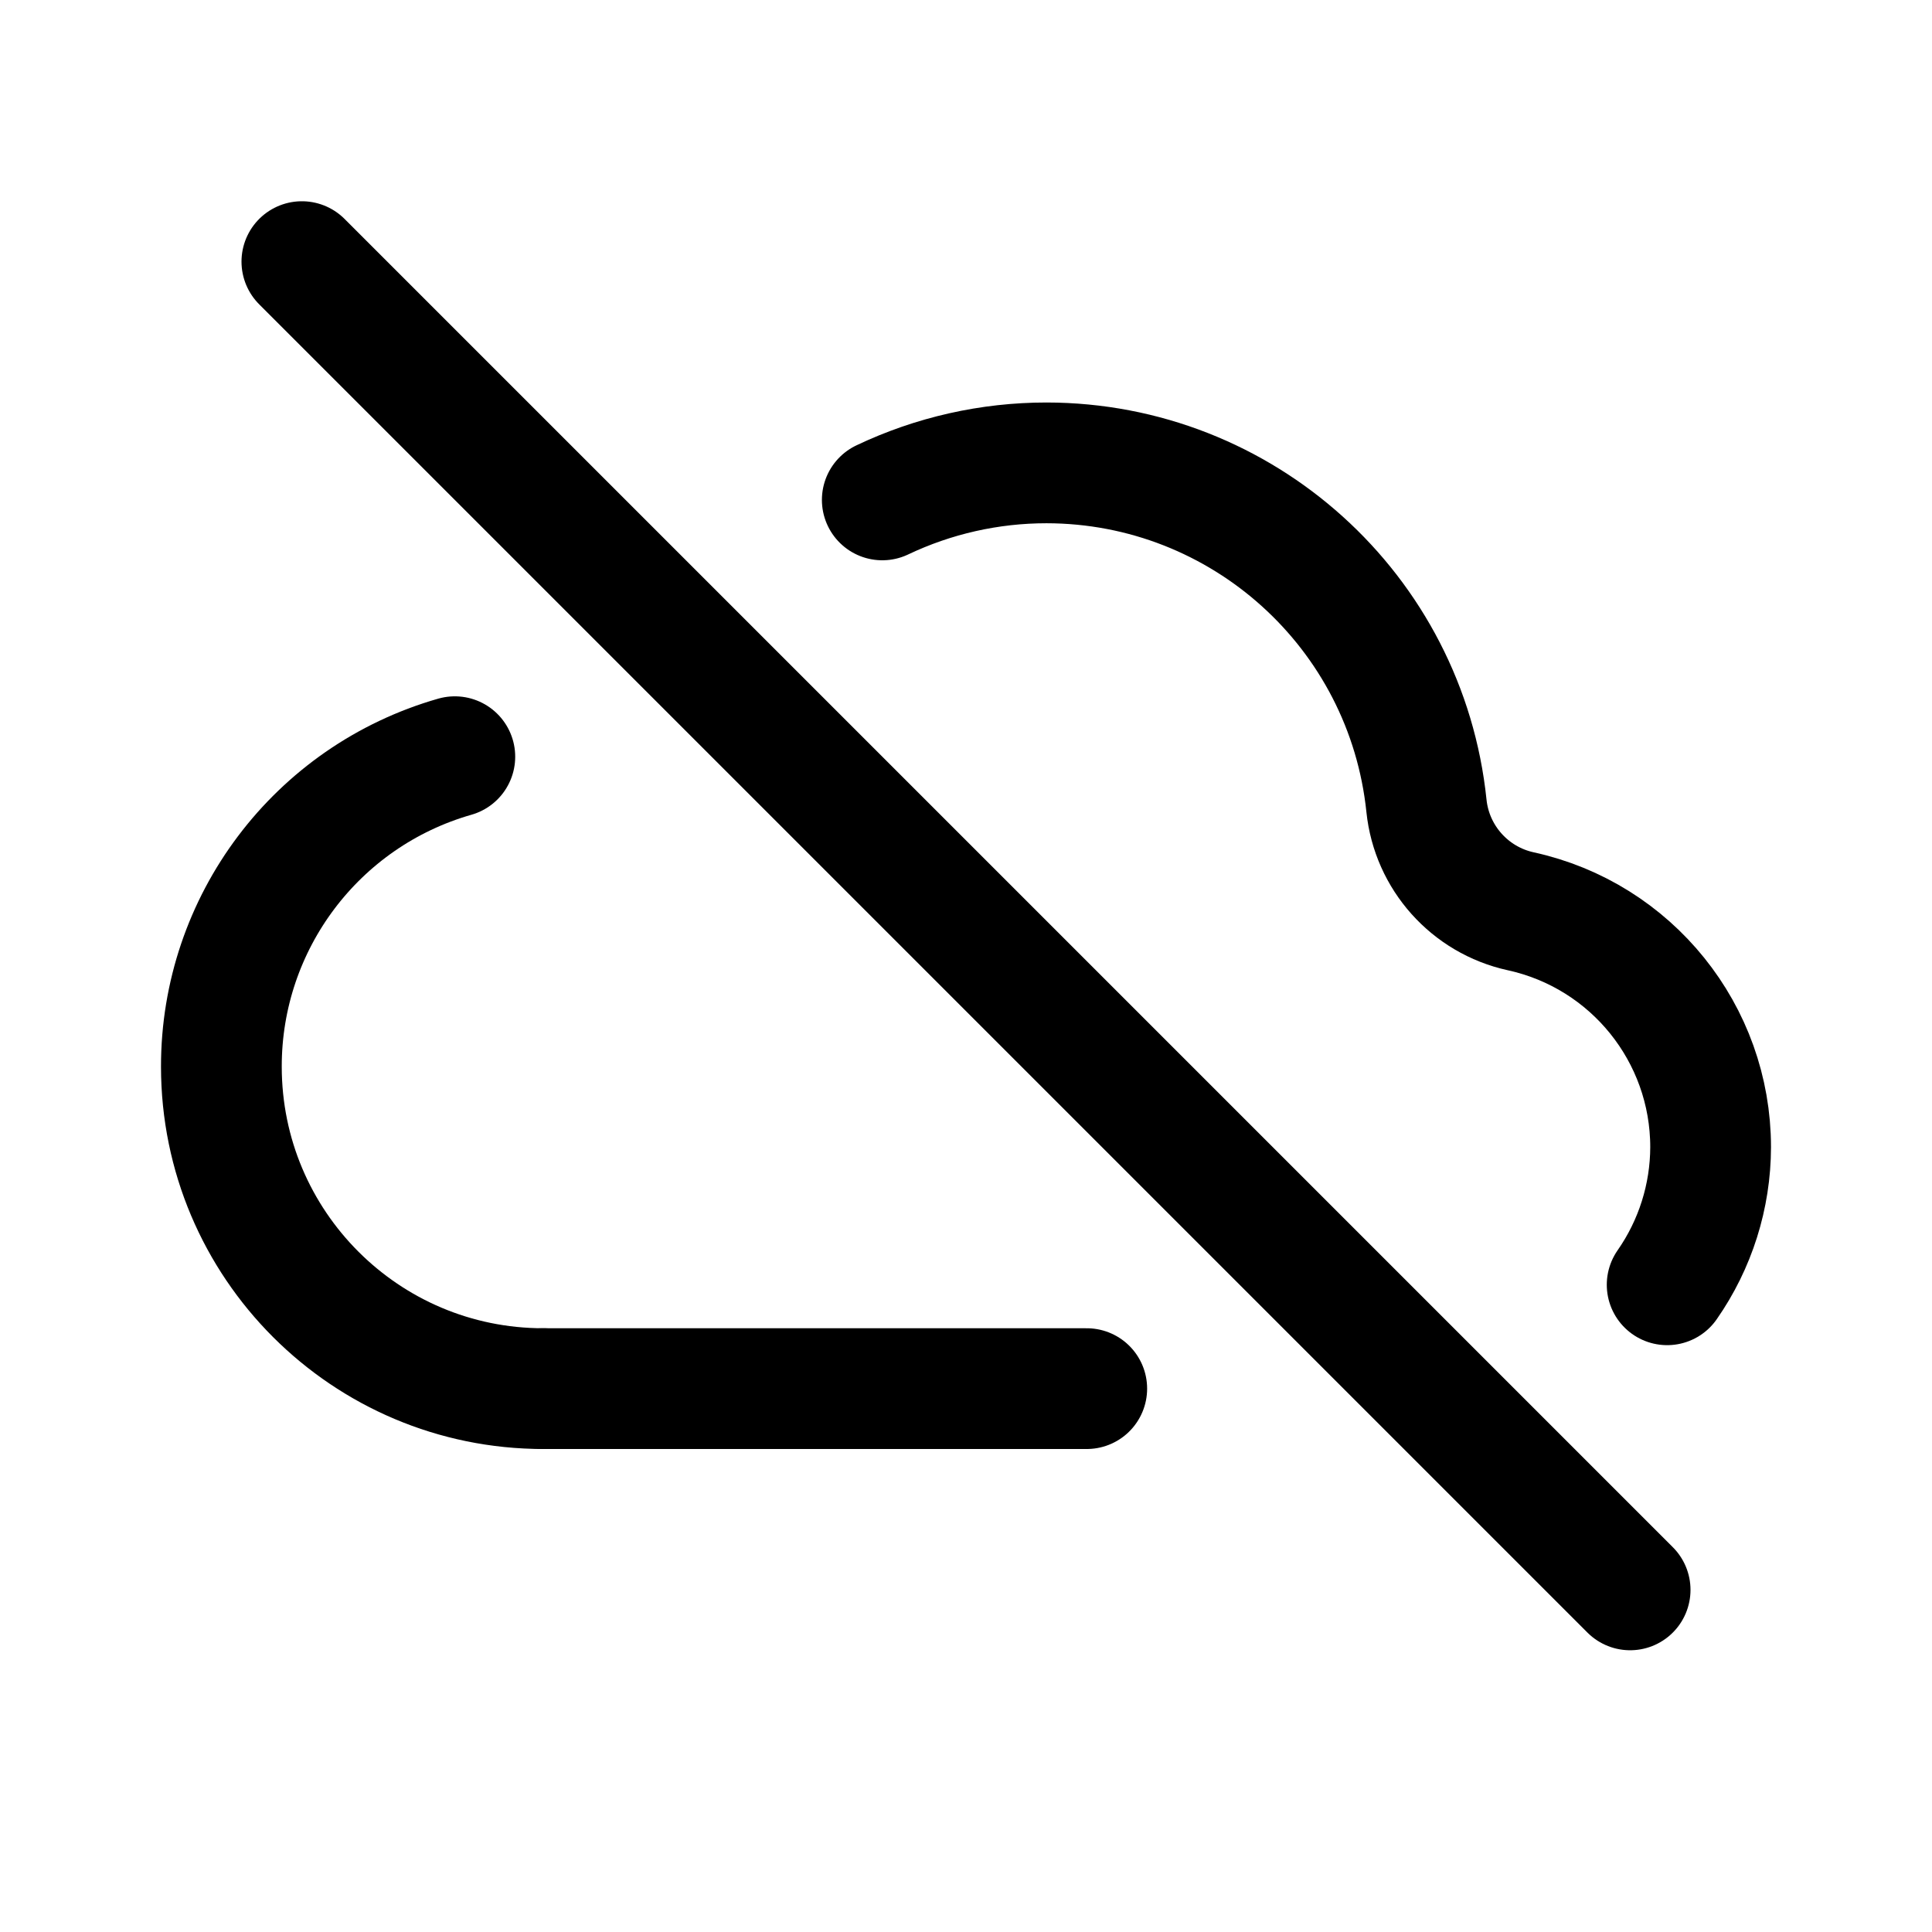
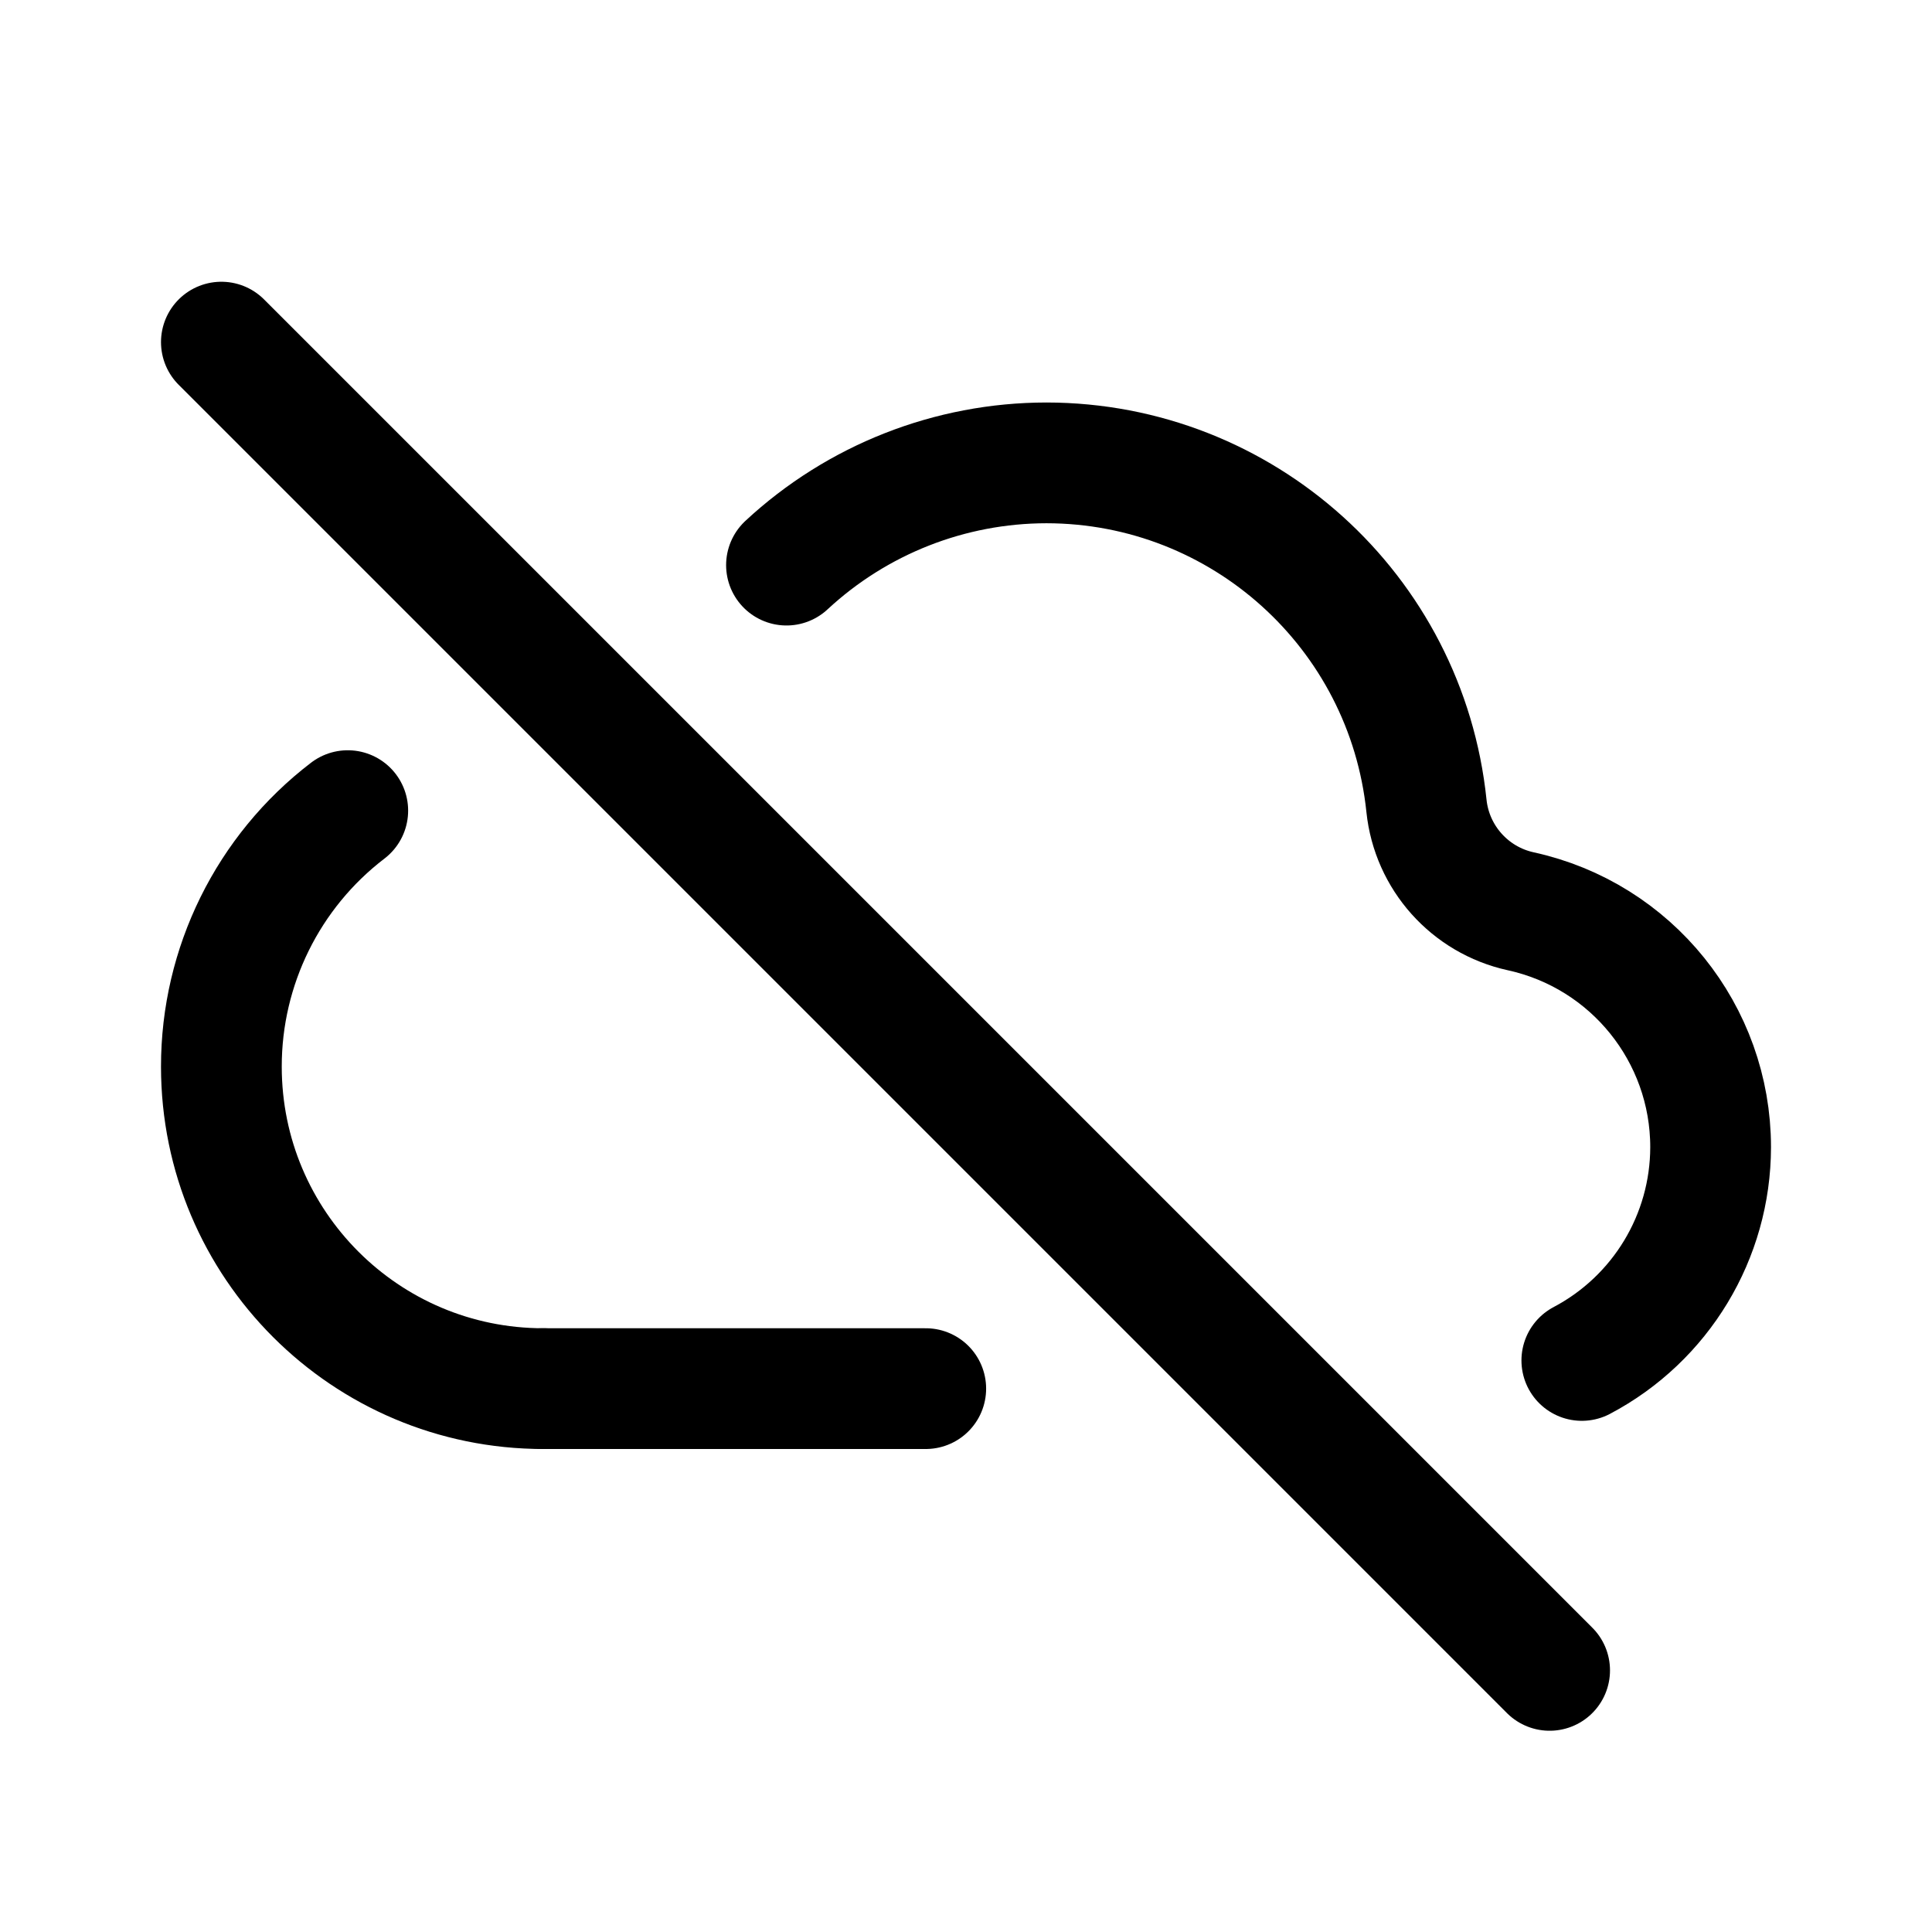
<svg xmlns="http://www.w3.org/2000/svg" viewBox="0 0 24 24" fill="none" stroke="currentColor" stroke-width="1.5" stroke-linecap="round" stroke-linejoin="round">
-   <path d="M6.75 17.25A4 4 0 0 1 2.75 13.25A4 4 0 0 1 5.65 9.4" />
-   <path d="M10.96 6.21A4.75 4.75 0 0 1 13 5.75A4.75 4.75 0 0 1 17.72 10.01A1.5 1.5 0 0 0 18.89 11.32A3 3 0 0 1 21.25 14.25A3 3 0 0 1 20.71 15.96" />
-   <path d="M13.5 17.25H6.75" />
-   <path d="M3.75 3.25L20.25 19.75" />
+   <path d="M6.75 17.25A4 4 0 0 1 2.75 13.25A4 4 0 0 1 4.32 10.07" />
+   <path d="M9.77 7.02A4.75 4.75 0 0 1 13 5.75A4.75 4.75 0 0 1 17.72 10.01A1.5 1.5 0 0 0 18.89 11.32A3 3 0 0 1 21.25 14.25A3 3 0 0 1 19.65 16.9" />
+   <path d="M11.5 17.25H6.75" />
+   <path d="M2.75 4.25L19.25 20.75" />
</svg>
